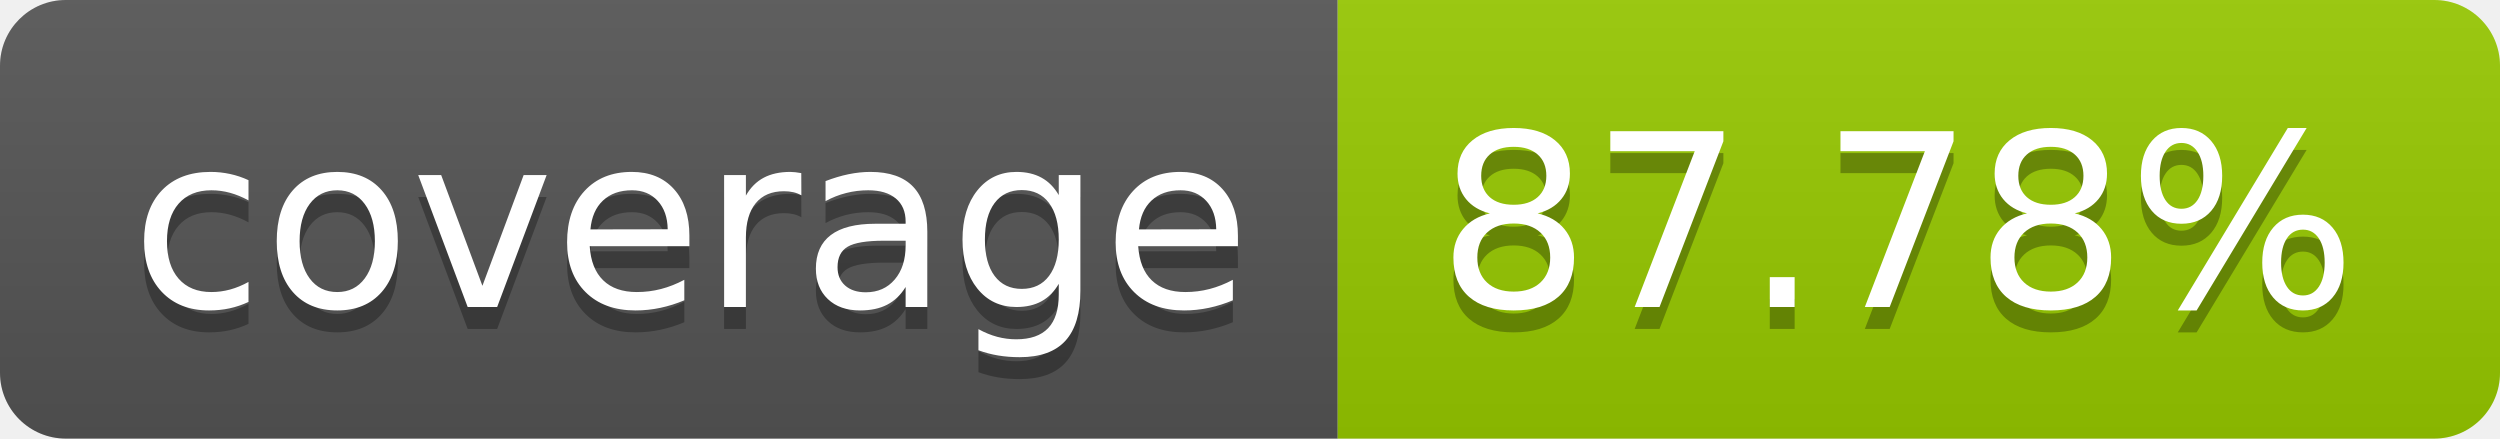
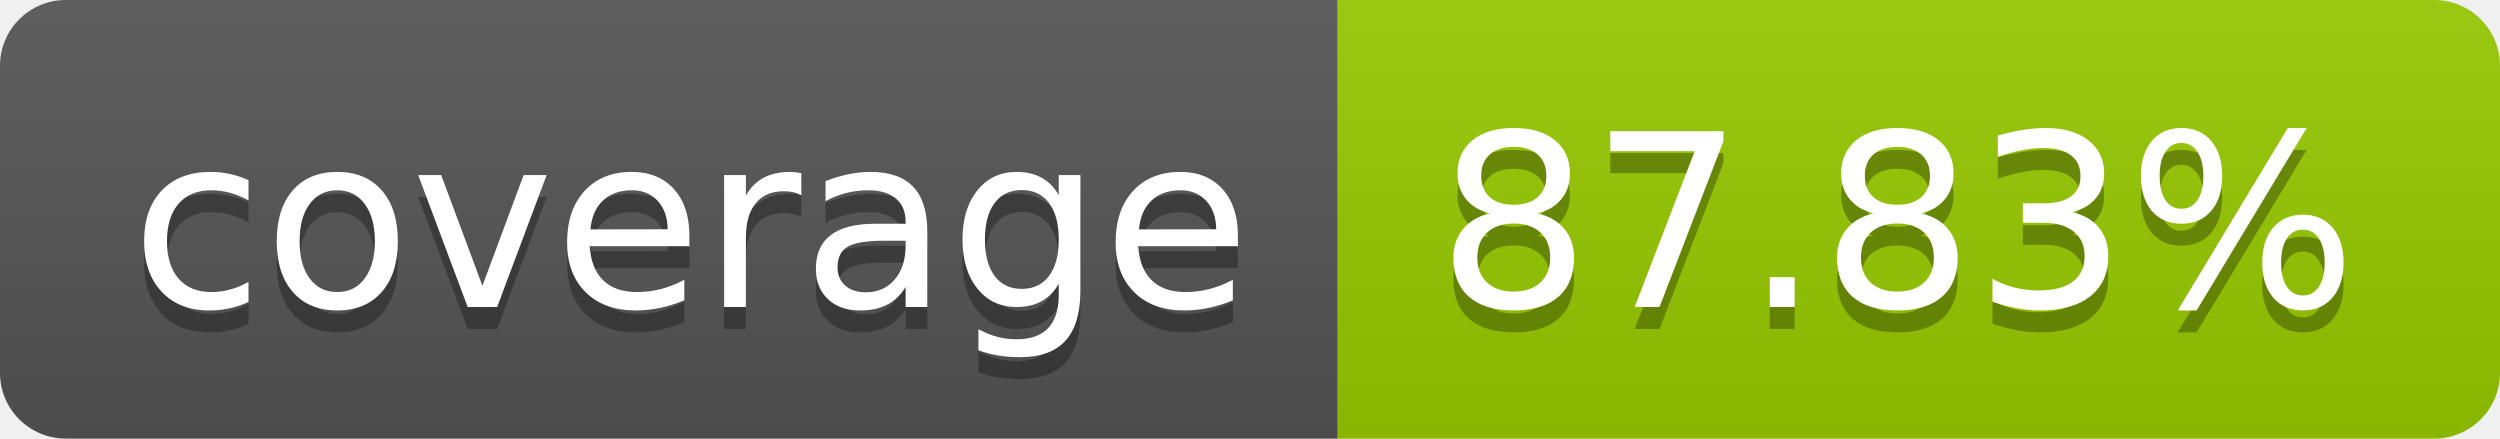
- <svg xmlns="http://www.w3.org/2000/svg" width="114" height="20" role="img" aria-label="coverage: 87.78%">
+ <svg xmlns="http://www.w3.org/2000/svg" width="114" height="20" role="img" aria-label="coverage: 87.83%">
  <linearGradient id="s" x2="0" y2="100%">
    <stop offset="0" stop-color="#bbb" stop-opacity=".1" />
    <stop offset="1" stop-opacity=".1" />
  </linearGradient>
  <clipPath id="r">
    <rect width="114" height="20" rx="3" fill="#fff" />
  </clipPath>
  <g clip-path="url(#r)">
    <rect width="61" height="20" fill="#555" />
    <rect x="61" width="53" height="20" fill="#97ca00" />
    <rect width="114" height="20" fill="url(#s)" />
  </g>
  <g fill="#fff" text-anchor="middle" font-family="Verdana,Geneva,DejaVu Sans,sans-serif" text-rendering="geometricPrecision" font-size="110">
    <text aria-hidden="true" x="315" y="150" fill="#010101" fill-opacity=".3" transform="scale(.1)" textLength="510">coverage</text>
    <text x="315" y="140" transform="scale(.1)" fill="#fff" textLength="510">coverage</text>
-     <text aria-hidden="true" x="865" y="150" fill="#010101" fill-opacity=".3" transform="scale(.1)" textLength="430">87.78%</text>
-     <text x="865" y="140" transform="scale(.1)" fill="#fff" textLength="430">87.78%</text>
+     <text aria-hidden="true" x="865" y="150" fill="#010101" fill-opacity=".3" transform="scale(.1)" textLength="430">87.83%</text>
+     <text x="865" y="140" transform="scale(.1)" fill="#fff" textLength="430">87.83%</text>
  </g>
</svg>
